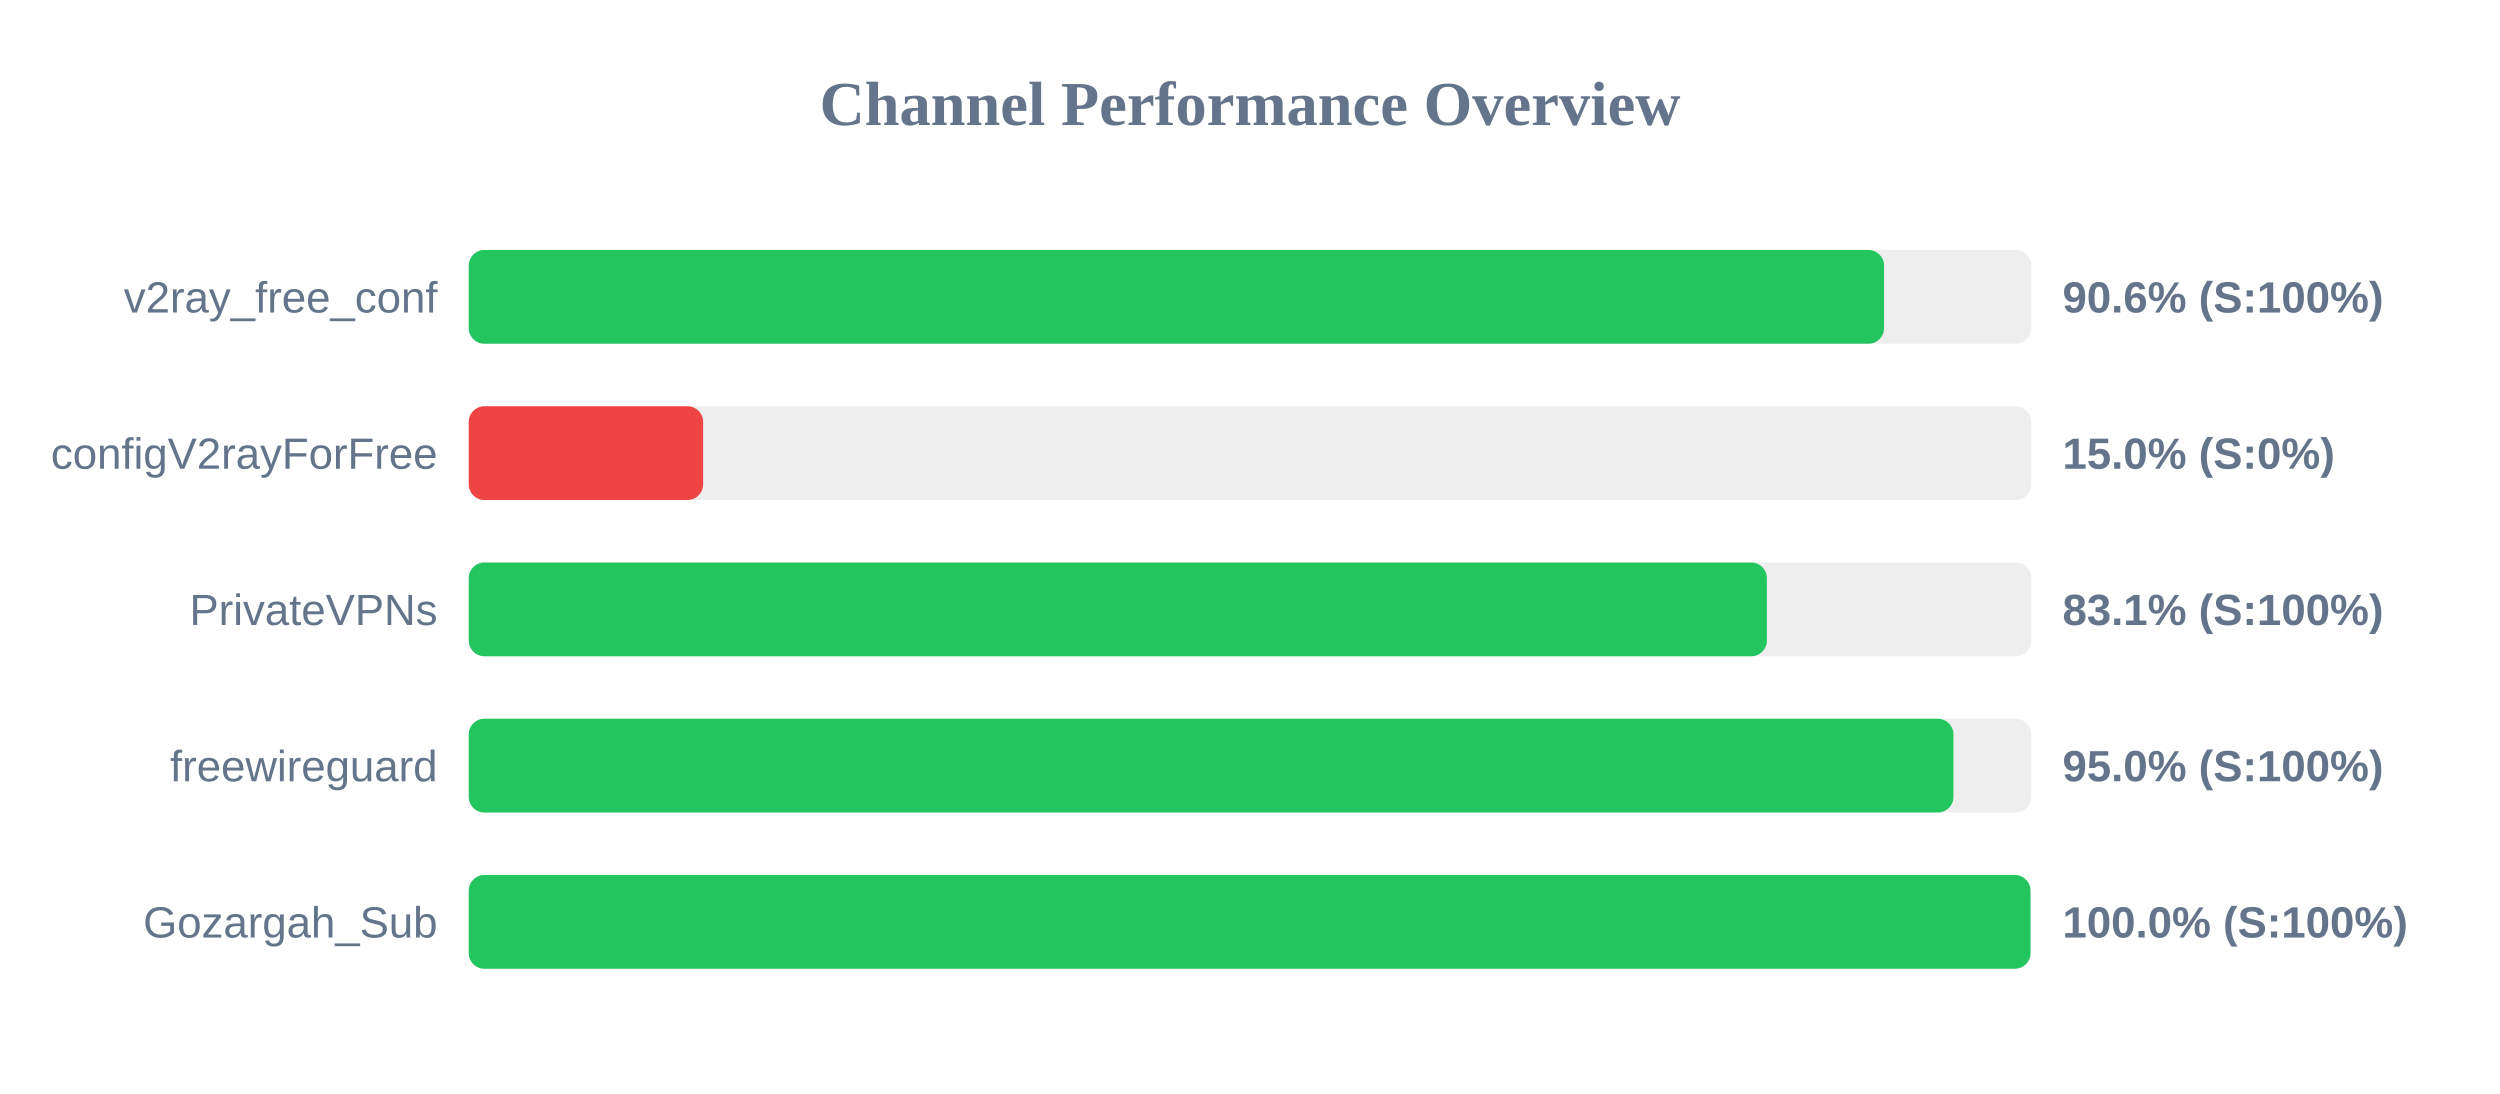
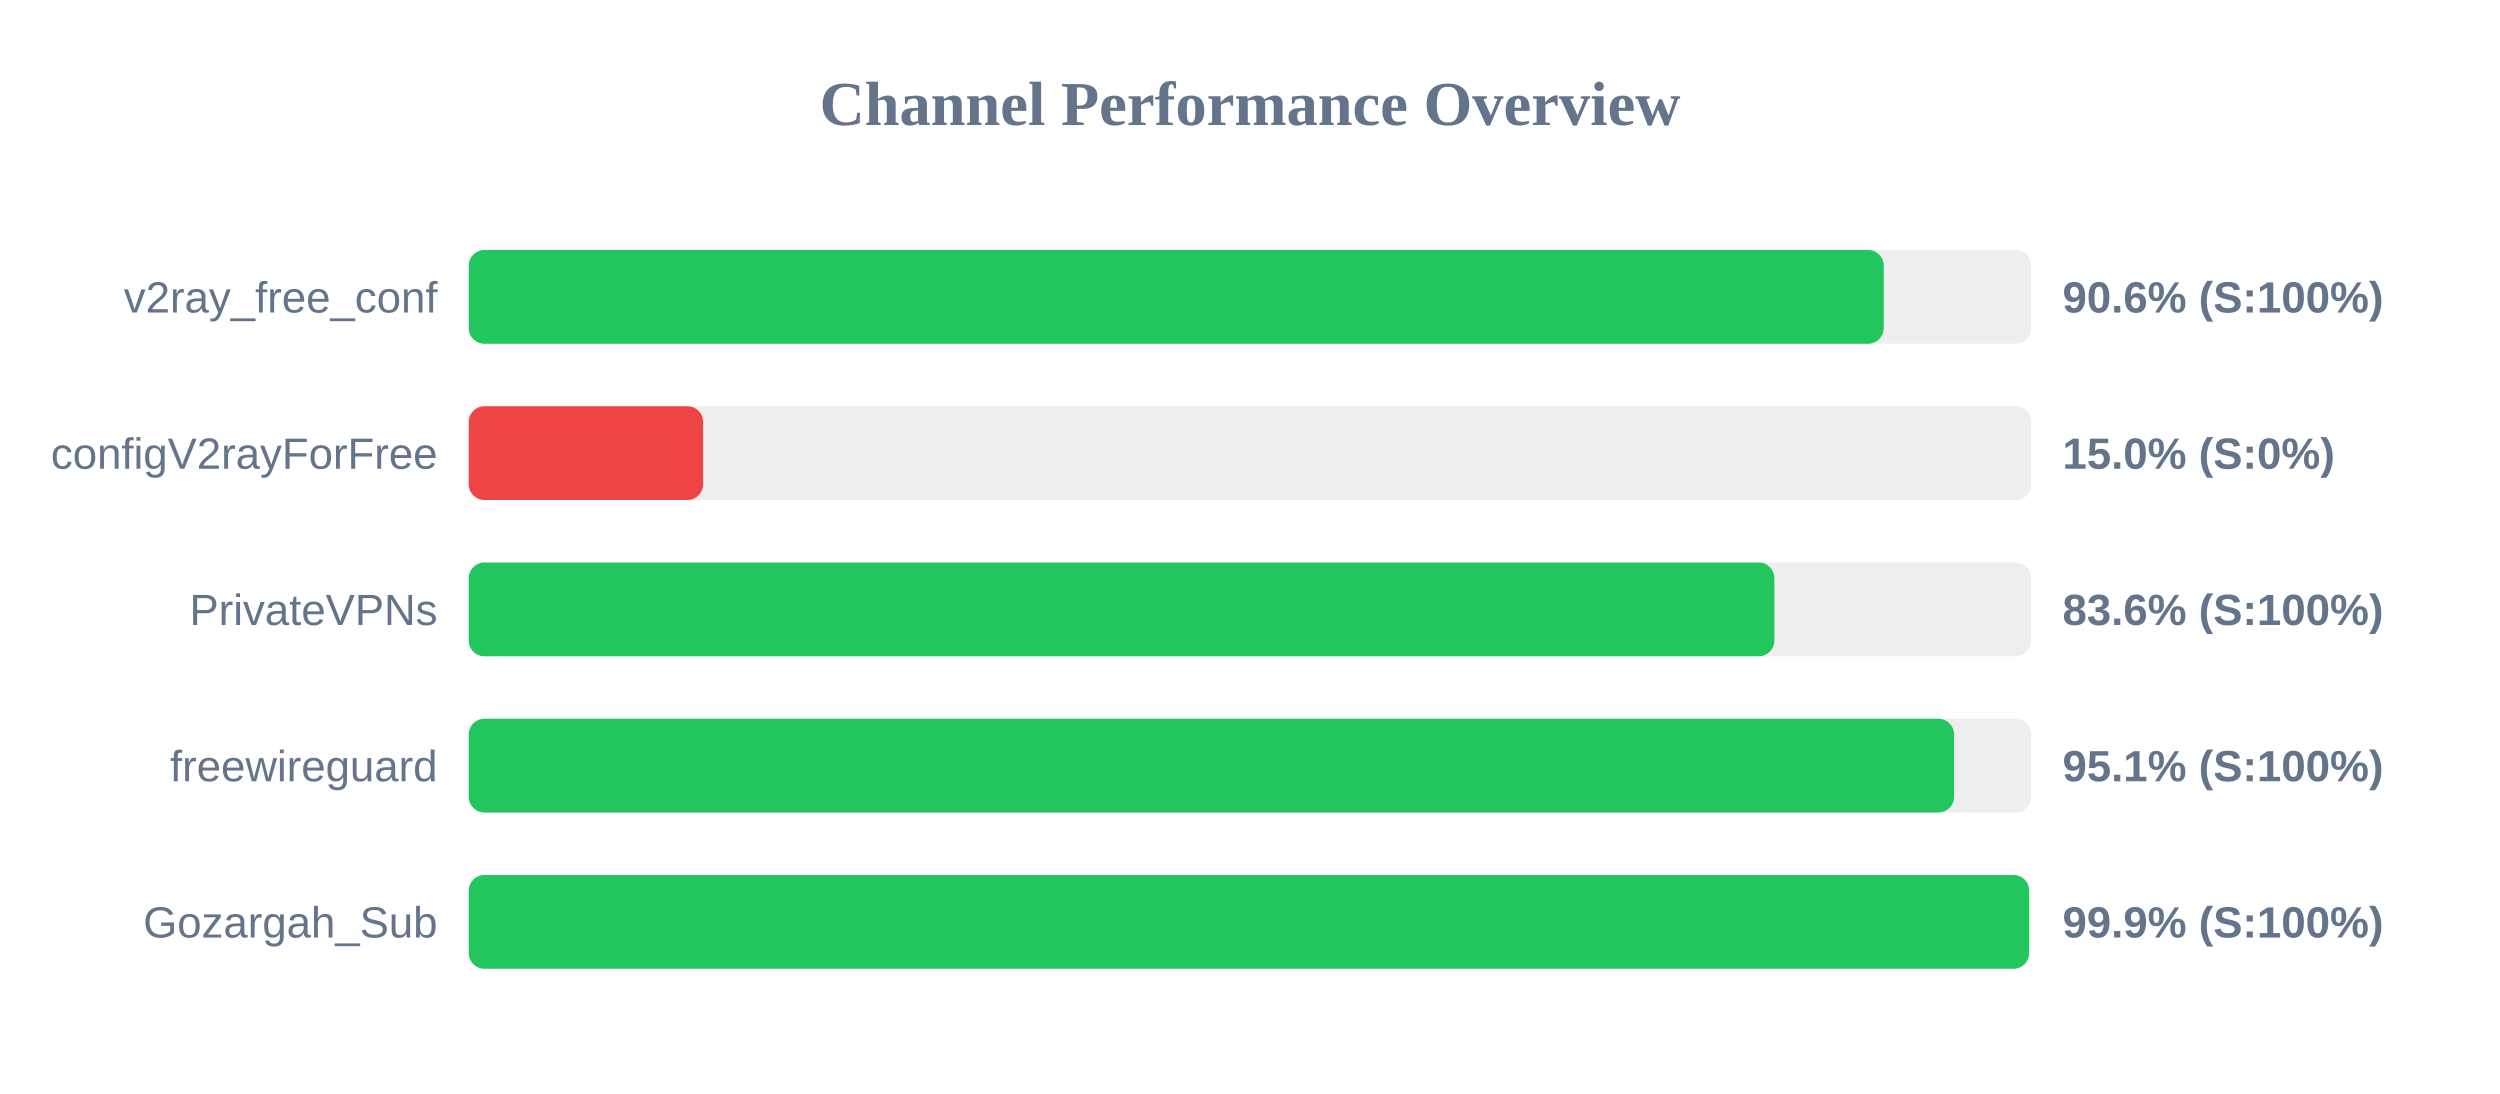
<svg xmlns="http://www.w3.org/2000/svg" width="800" height="350" version="1.1">
  <style>
        .row { font: 14px Arial; fill: #64748b; }
        .score { font: bold 14px Arial; fill: #64748b; }
    </style>
  <text x="400" y="40" text-anchor="middle" font-size="20px" font-weight="bold" fill="#64748b">Channel Performance Overview</text>
  <rect x="150" y="80" width="500" height="30" fill="#eee" rx="5" />
-   <rect x="150" y="80" width="452.9" height="30" fill="#22c55e" rx="5" />
+   <rect x="150" y="80" width="452.8" height="30" fill="#22c55e" rx="5" />
  <text x="140" y="100" text-anchor="end" class="row">v2ray_free_conf</text>
  <text x="660" y="100" text-anchor="start" class="score">90.6% (S:100%)</text>
  <rect x="150" y="130" width="500" height="30" fill="#eee" rx="5" />
  <rect x="150" y="130" width="75.0" height="30" fill="#ef4444" rx="5" />
  <text x="140" y="150" text-anchor="end" class="row">configV2rayForFree</text>
  <text x="660" y="150" text-anchor="start" class="score">15.0% (S:0%)</text>
  <rect x="150" y="180" width="500" height="30" fill="#eee" rx="5" />
-   <rect x="150" y="180" width="415.4" height="30" fill="#22c55e" rx="5" />
+   <rect x="150" y="180" width="417.8" height="30" fill="#22c55e" rx="5" />
  <text x="140" y="200" text-anchor="end" class="row">PrivateVPNs</text>
-   <text x="660" y="200" text-anchor="start" class="score">83.1% (S:100%)</text>
+   <text x="660" y="200" text-anchor="start" class="score">83.6% (S:100%)</text>
  <rect x="150" y="230" width="500" height="30" fill="#eee" rx="5" />
-   <rect x="150" y="230" width="475.1" height="30" fill="#22c55e" rx="5" />
+   <rect x="150" y="230" width="475.3" height="30" fill="#22c55e" rx="5" />
  <text x="140" y="250" text-anchor="end" class="row">freewireguard</text>
-   <text x="660" y="250" text-anchor="start" class="score">95.0% (S:100%)</text>
+   <text x="660" y="250" text-anchor="start" class="score">95.1% (S:100%)</text>
  <rect x="150" y="280" width="500" height="30" fill="#eee" rx="5" />
-   <rect x="150" y="280" width="499.75" height="30" fill="#22c55e" rx="5" />
+   <rect x="150" y="280" width="499.3" height="30" fill="#22c55e" rx="5" />
  <text x="140" y="300" text-anchor="end" class="row">Gozargah_Sub</text>
-   <text x="660" y="300" text-anchor="start" class="score">100.0% (S:100%)</text>
+   <text x="660" y="300" text-anchor="start" class="score">99.9% (S:100%)</text>
</svg>
